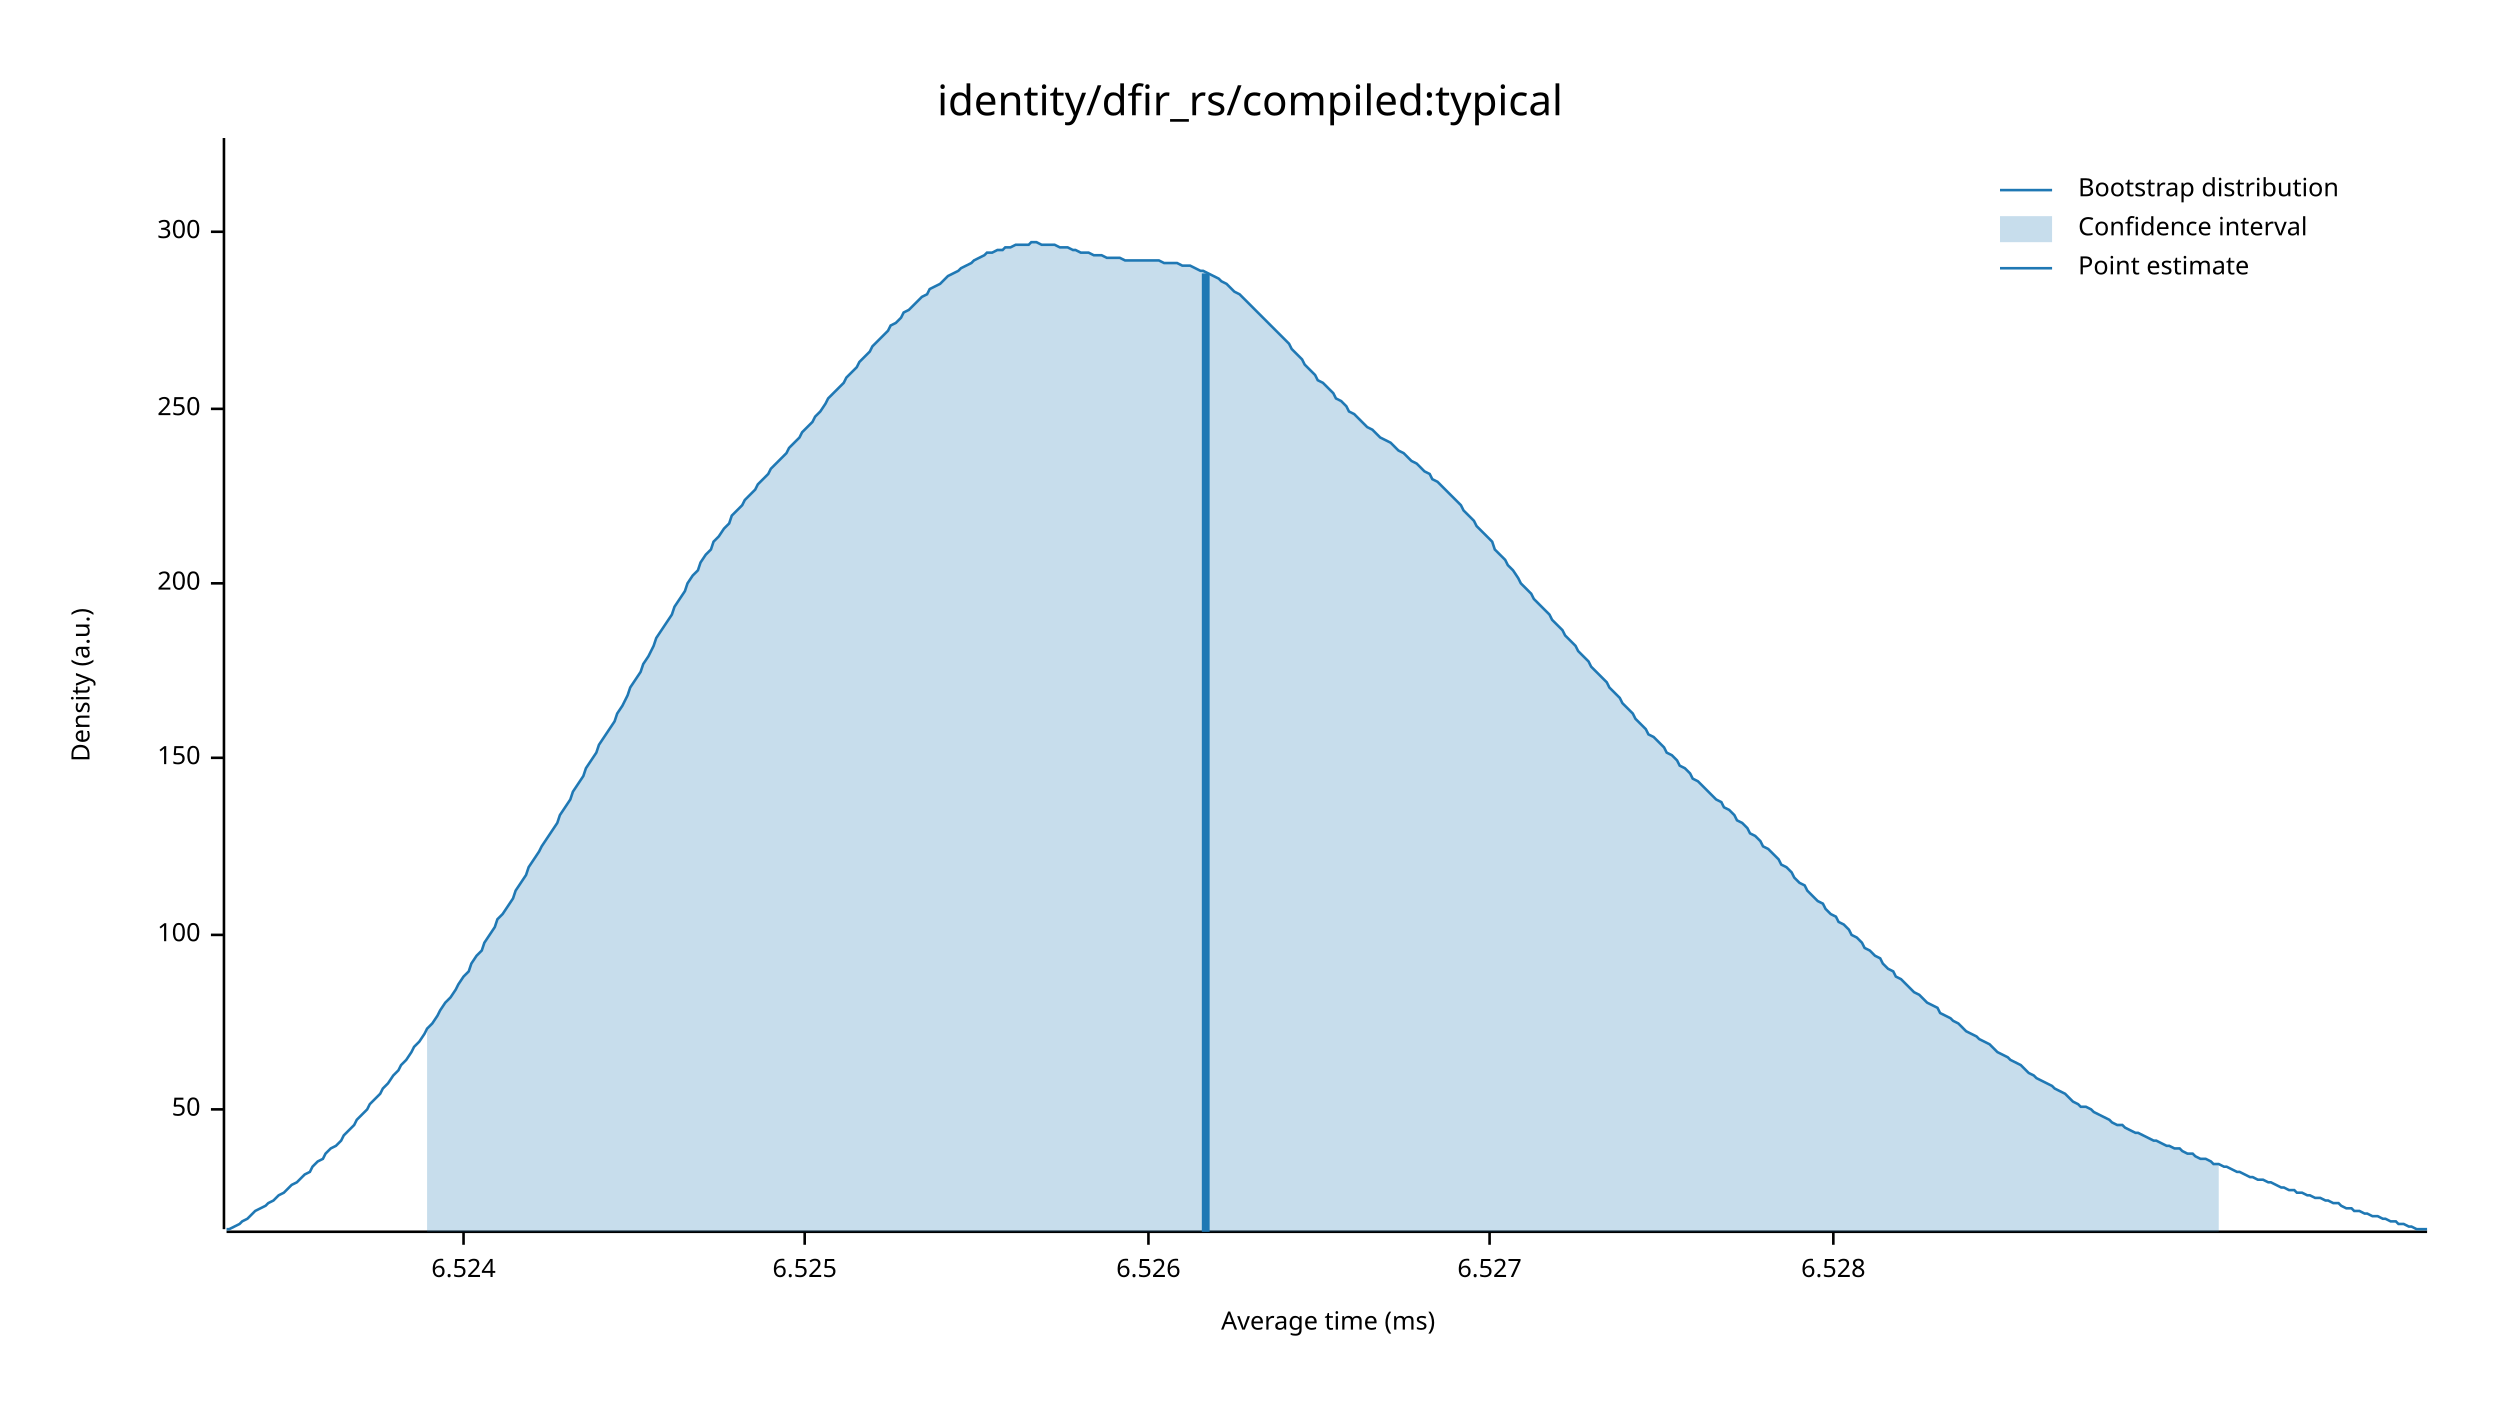
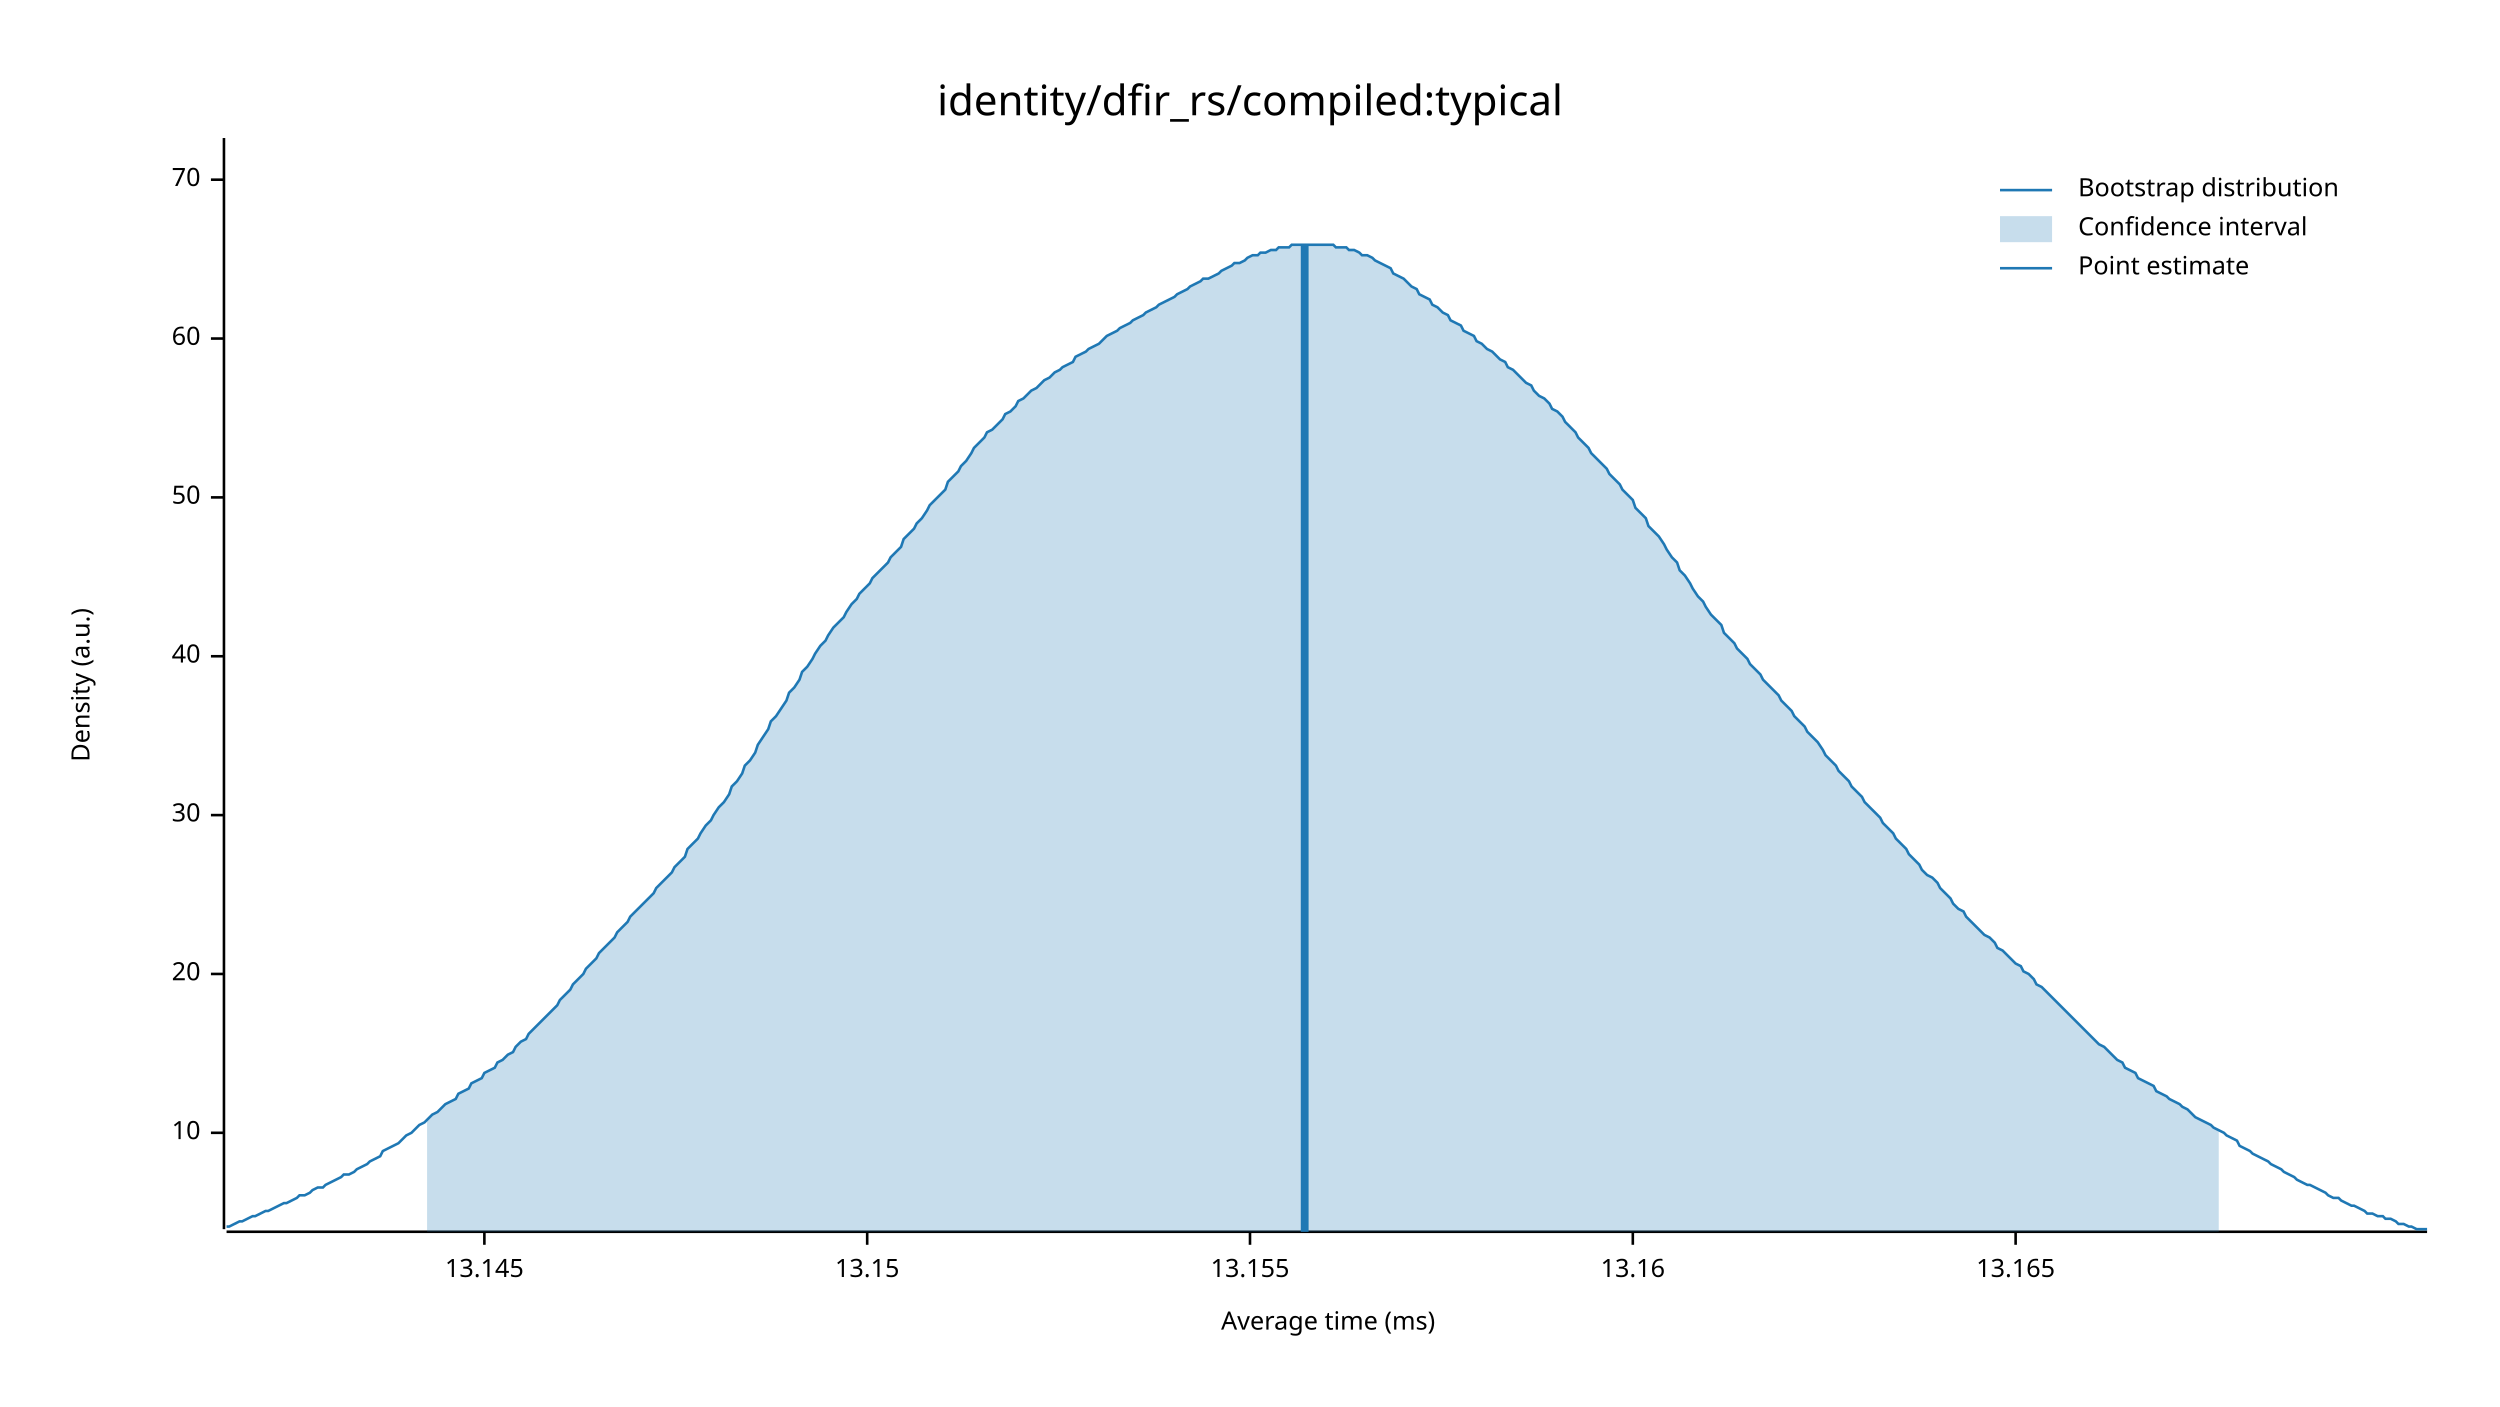
<svg xmlns="http://www.w3.org/2000/svg" width="960" height="540" viewBox="0 0 960 540">
  <text x="480" y="32" dy="0.76em" text-anchor="middle" font-family="sans-serif" font-size="16.129" opacity="1" fill="#000000">
identity/dfir_rs/compiled:typical
</text>
  <text x="27" y="263" dy="0.76em" text-anchor="middle" font-family="sans-serif" font-size="9.677" opacity="1" fill="#000000" transform="rotate(270, 27, 263)">
Density (a.u.)
</text>
  <text x="510" y="513" dy="-0.5ex" text-anchor="middle" font-family="sans-serif" font-size="9.677" opacity="1" fill="#000000">
Average time (ms)
</text>
  <polyline fill="none" opacity="1" stroke="#000000" stroke-width="1" points="86,53 86,472 " />
-   <text x="77" y="426" dy="0.5ex" text-anchor="end" font-family="sans-serif" font-size="9.677" opacity="1" fill="#000000">
+   <text x="77" y="435" dy="0.5ex" text-anchor="end" font-family="sans-serif" font-size="9.677" opacity="1" fill="#000000">
+ 10
+ </text>
+   <polyline fill="none" opacity="1" stroke="#000000" stroke-width="1" points="81,435 86,435 " />
+   <text x="77" y="374" dy="0.5ex" text-anchor="end" font-family="sans-serif" font-size="9.677" opacity="1" fill="#000000">
+ 20
+ </text>
+   <polyline fill="none" opacity="1" stroke="#000000" stroke-width="1" points="81,374 86,374 " />
+   <text x="77" y="313" dy="0.5ex" text-anchor="end" font-family="sans-serif" font-size="9.677" opacity="1" fill="#000000">
+ 30
+ </text>
+   <polyline fill="none" opacity="1" stroke="#000000" stroke-width="1" points="81,313 86,313 " />
+   <text x="77" y="252" dy="0.5ex" text-anchor="end" font-family="sans-serif" font-size="9.677" opacity="1" fill="#000000">
+ 40
+ </text>
+   <polyline fill="none" opacity="1" stroke="#000000" stroke-width="1" points="81,252 86,252 " />
+   <text x="77" y="191" dy="0.5ex" text-anchor="end" font-family="sans-serif" font-size="9.677" opacity="1" fill="#000000">
50
</text>
-   <polyline fill="none" opacity="1" stroke="#000000" stroke-width="1" points="81,426 86,426 " />
-   <text x="77" y="359" dy="0.5ex" text-anchor="end" font-family="sans-serif" font-size="9.677" opacity="1" fill="#000000">
- 100
+   <polyline fill="none" opacity="1" stroke="#000000" stroke-width="1" points="81,191 86,191 " />
+   <text x="77" y="130" dy="0.5ex" text-anchor="end" font-family="sans-serif" font-size="9.677" opacity="1" fill="#000000">
+ 60
</text>
-   <polyline fill="none" opacity="1" stroke="#000000" stroke-width="1" points="81,359 86,359 " />
-   <text x="77" y="291" dy="0.5ex" text-anchor="end" font-family="sans-serif" font-size="9.677" opacity="1" fill="#000000">
- 150
+   <polyline fill="none" opacity="1" stroke="#000000" stroke-width="1" points="81,130 86,130 " />
+   <text x="77" y="69" dy="0.5ex" text-anchor="end" font-family="sans-serif" font-size="9.677" opacity="1" fill="#000000">
+ 70
</text>
-   <polyline fill="none" opacity="1" stroke="#000000" stroke-width="1" points="81,291 86,291 " />
-   <text x="77" y="224" dy="0.5ex" text-anchor="end" font-family="sans-serif" font-size="9.677" opacity="1" fill="#000000">
- 200
+   <polyline fill="none" opacity="1" stroke="#000000" stroke-width="1" points="81,69 86,69 " />
+   <polyline fill="none" opacity="1" stroke="#000000" stroke-width="1" points="87,473 932,473 " />
+   <text x="186" y="483" dy="0.76em" text-anchor="middle" font-family="sans-serif" font-size="9.677" opacity="1" fill="#000000">
+ 13.145
</text>
-   <polyline fill="none" opacity="1" stroke="#000000" stroke-width="1" points="81,224 86,224 " />
-   <text x="77" y="157" dy="0.5ex" text-anchor="end" font-family="sans-serif" font-size="9.677" opacity="1" fill="#000000">
- 250
+   <polyline fill="none" opacity="1" stroke="#000000" stroke-width="1" points="186,473 186,478 " />
+   <text x="333" y="483" dy="0.76em" text-anchor="middle" font-family="sans-serif" font-size="9.677" opacity="1" fill="#000000">
+ 13.15
</text>
-   <polyline fill="none" opacity="1" stroke="#000000" stroke-width="1" points="81,157 86,157 " />
-   <text x="77" y="89" dy="0.5ex" text-anchor="end" font-family="sans-serif" font-size="9.677" opacity="1" fill="#000000">
- 300
+   <polyline fill="none" opacity="1" stroke="#000000" stroke-width="1" points="333,473 333,478 " />
+   <text x="480" y="483" dy="0.76em" text-anchor="middle" font-family="sans-serif" font-size="9.677" opacity="1" fill="#000000">
+ 13.155
</text>
-   <polyline fill="none" opacity="1" stroke="#000000" stroke-width="1" points="81,89 86,89 " />
-   <polyline fill="none" opacity="1" stroke="#000000" stroke-width="1" points="87,473 932,473 " />
-   <text x="178" y="483" dy="0.76em" text-anchor="middle" font-family="sans-serif" font-size="9.677" opacity="1" fill="#000000">
- 6.524
+   <polyline fill="none" opacity="1" stroke="#000000" stroke-width="1" points="480,473 480,478 " />
+   <text x="627" y="483" dy="0.76em" text-anchor="middle" font-family="sans-serif" font-size="9.677" opacity="1" fill="#000000">
+ 13.16
</text>
-   <polyline fill="none" opacity="1" stroke="#000000" stroke-width="1" points="178,473 178,478 " />
-   <text x="309" y="483" dy="0.76em" text-anchor="middle" font-family="sans-serif" font-size="9.677" opacity="1" fill="#000000">
- 6.525
+   <polyline fill="none" opacity="1" stroke="#000000" stroke-width="1" points="627,473 627,478 " />
+   <text x="774" y="483" dy="0.76em" text-anchor="middle" font-family="sans-serif" font-size="9.677" opacity="1" fill="#000000">
+ 13.165
</text>
-   <polyline fill="none" opacity="1" stroke="#000000" stroke-width="1" points="309,473 309,478 " />
-   <text x="441" y="483" dy="0.76em" text-anchor="middle" font-family="sans-serif" font-size="9.677" opacity="1" fill="#000000">
- 6.526
- </text>
-   <polyline fill="none" opacity="1" stroke="#000000" stroke-width="1" points="441,473 441,478 " />
-   <text x="572" y="483" dy="0.76em" text-anchor="middle" font-family="sans-serif" font-size="9.677" opacity="1" fill="#000000">
- 6.527
- </text>
-   <polyline fill="none" opacity="1" stroke="#000000" stroke-width="1" points="572,473 572,478 " />
-   <text x="704" y="483" dy="0.76em" text-anchor="middle" font-family="sans-serif" font-size="9.677" opacity="1" fill="#000000">
- 6.528
- </text>
-   <polyline fill="none" opacity="1" stroke="#000000" stroke-width="1" points="704,473 704,478 " />
-   <polyline fill="none" opacity="1" stroke="#1F78B4" stroke-width="1" points="87,472 88,472 90,471 92,470 93,469 95,468 97,466 98,465 100,464 102,463 103,462 105,461 107,459 109,458 110,457 112,455 114,454 115,453 117,451 119,450 120,448 122,446 124,445 125,443 127,441 129,440 131,438 132,436 134,434 136,432 137,430 139,428 141,426 142,424 144,422 146,420 147,418 149,416 151,413 153,411 154,409 156,407 158,404 159,402 161,400 163,397 164,395 166,393 168,390 169,388 171,385 173,383 175,380 176,378 178,375 180,373 181,370 183,367 185,365 186,362 188,359 190,356 191,353 193,351 195,348 197,345 198,342 200,339 202,336 203,333 205,330 207,327 208,325 210,322 212,319 214,316 215,313 217,310 219,307 220,304 222,301 224,298 225,295 227,292 229,289 230,286 232,283 234,280 236,277 237,274 239,271 241,267 242,264 244,261 246,258 247,255 249,252 251,248 252,245 254,242 256,239 258,236 259,233 261,230 263,227 264,224 266,221 268,219 269,216 271,213 273,211 274,208 276,206 278,203 280,201 281,198 283,196 285,194 286,192 288,190 290,188 291,186 293,184 295,182 296,180 298,178 300,176 302,174 303,172 305,170 307,168 308,166 310,164 312,162 313,160 315,158 317,155 318,153 320,151 322,149 324,147 325,145 327,143 329,141 330,139 332,137 334,135 335,133 337,131 339,129 341,127 342,125 344,124 346,122 347,120 349,119 351,117 352,116 354,114 356,113 357,111 359,110 361,109 363,107 364,106 366,105 368,104 369,103 371,102 373,101 374,100 376,99 378,98 379,97 381,97 383,96 385,96 386,95 388,95 390,94 391,94 393,94 395,94 396,93 398,93 400,94 401,94 403,94 405,94 407,95 408,95 410,95 412,96 413,96 415,97 417,97 418,97 420,98 422,98 423,98 425,99 427,99 429,99 430,99 432,100 434,100 435,100 437,100 439,100 440,100 442,100 444,100 445,100 447,101 449,101 451,101 452,101 454,102 456,102 457,102 459,103 461,104 462,104 464,105 466,106 468,107 469,108 471,109 473,111 474,112 476,113 478,115 479,116 481,118 483,120 484,121 486,123 488,125 490,127 491,128 493,130 495,132 496,134 498,136 500,138 501,140 503,142 505,144 506,146 508,147 510,149 512,151 513,153 515,154 517,156 518,158 520,159 522,161 523,162 525,164 527,165 528,166 530,168 532,169 534,170 535,171 537,173 539,174 540,175 542,177 544,178 545,179 547,181 549,182 550,184 552,185 554,187 556,189 557,190 559,192 561,194 562,196 564,198 566,200 567,202 569,204 571,206 573,208 574,211 576,213 578,215 579,217 581,219 583,222 584,224 586,226 588,228 589,230 591,232 593,234 595,236 596,238 598,240 600,242 601,244 603,246 605,248 606,250 608,252 610,254 611,256 613,258 615,260 617,262 618,264 620,266 622,268 623,270 625,272 627,274 628,276 630,278 632,280 633,282 635,283 637,285 639,287 640,289 642,290 644,292 645,294 647,295 649,297 650,299 652,300 654,302 655,303 657,305 659,307 661,308 662,310 664,311 666,313 667,315 669,316 671,318 672,320 674,321 676,323 677,325 679,326 681,328 683,330 684,332 686,333 688,335 689,337 691,339 693,340 694,342 696,344 698,346 700,347 701,349 703,351 705,352 706,354 708,355 710,357 711,359 713,360 715,362 716,364 718,365 720,367 722,368 723,370 725,372 727,373 728,375 730,376 732,378 733,379 735,381 737,382 738,383 740,385 742,386 744,387 745,389 747,390 749,391 750,392 752,393 754,395 755,396 757,397 759,398 760,399 762,400 764,401 766,403 767,404 769,405 771,406 772,407 774,408 776,409 777,410 779,412 781,413 782,414 784,415 786,416 788,417 789,418 791,419 793,420 794,421 796,423 798,424 799,425 801,425 803,426 804,427 806,428 808,429 810,430 811,431 813,432 815,432 816,433 818,434 820,435 821,435 823,436 825,437 827,438 828,438 830,439 832,440 833,440 835,441 837,441 838,442 840,443 842,443 843,444 845,445 847,445 849,446 850,447 852,447 854,448 855,448 857,449 859,450 860,450 862,451 864,452 865,452 867,453 869,453 871,454 872,454 874,455 876,456 877,456 879,457 881,457 882,458 884,458 886,459 887,459 889,460 891,460 893,461 894,461 896,462 898,462 899,463 901,464 903,464 904,465 906,465 908,466 909,466 911,467 913,467 915,468 916,468 918,469 920,469 921,470 923,470 925,471 926,471 928,472 930,472 932,472 " />
-   <polygon opacity="0.25" fill="#1F78B4" points="164,395 166,393 168,390 169,388 171,385 173,383 175,380 176,378 178,375 180,373 181,370 183,367 185,365 186,362 188,359 190,356 191,353 193,351 195,348 197,345 198,342 200,339 202,336 203,333 205,330 207,327 208,325 210,322 212,319 214,316 215,313 217,310 219,307 220,304 222,301 224,298 225,295 227,292 229,289 230,286 232,283 234,280 236,277 237,274 239,271 241,267 242,264 244,261 246,258 247,255 249,252 251,248 252,245 254,242 256,239 258,236 259,233 261,230 263,227 264,224 266,221 268,219 269,216 271,213 273,211 274,208 276,206 278,203 280,201 281,198 283,196 285,194 286,192 288,190 290,188 291,186 293,184 295,182 296,180 298,178 300,176 302,174 303,172 305,170 307,168 308,166 310,164 312,162 313,160 315,158 317,155 318,153 320,151 322,149 324,147 325,145 327,143 329,141 330,139 332,137 334,135 335,133 337,131 339,129 341,127 342,125 344,124 346,122 347,120 349,119 351,117 352,116 354,114 356,113 357,111 359,110 361,109 363,107 364,106 366,105 368,104 369,103 371,102 373,101 374,100 376,99 378,98 379,97 381,97 383,96 385,96 386,95 388,95 390,94 391,94 393,94 395,94 396,93 398,93 400,94 401,94 403,94 405,94 407,95 408,95 410,95 412,96 413,96 415,97 417,97 418,97 420,98 422,98 423,98 425,99 427,99 429,99 430,99 432,100 434,100 435,100 437,100 439,100 440,100 442,100 444,100 445,100 447,101 449,101 451,101 452,101 454,102 456,102 457,102 459,103 461,104 462,104 464,105 466,106 468,107 469,108 471,109 473,111 474,112 476,113 478,115 479,116 481,118 483,120 484,121 486,123 488,125 490,127 491,128 493,130 495,132 496,134 498,136 500,138 501,140 503,142 505,144 506,146 508,147 510,149 512,151 513,153 515,154 517,156 518,158 520,159 522,161 523,162 525,164 527,165 528,166 530,168 532,169 534,170 535,171 537,173 539,174 540,175 542,177 544,178 545,179 547,181 549,182 550,184 552,185 554,187 556,189 557,190 559,192 561,194 562,196 564,198 566,200 567,202 569,204 571,206 573,208 574,211 576,213 578,215 579,217 581,219 583,222 584,224 586,226 588,228 589,230 591,232 593,234 595,236 596,238 598,240 600,242 601,244 603,246 605,248 606,250 608,252 610,254 611,256 613,258 615,260 617,262 618,264 620,266 622,268 623,270 625,272 627,274 628,276 630,278 632,280 633,282 635,283 637,285 639,287 640,289 642,290 644,292 645,294 647,295 649,297 650,299 652,300 654,302 655,303 657,305 659,307 661,308 662,310 664,311 666,313 667,315 669,316 671,318 672,320 674,321 676,323 677,325 679,326 681,328 683,330 684,332 686,333 688,335 689,337 691,339 693,340 694,342 696,344 698,346 700,347 701,349 703,351 705,352 706,354 708,355 710,357 711,359 713,360 715,362 716,364 718,365 720,367 722,368 723,370 725,372 727,373 728,375 730,376 732,378 733,379 735,381 737,382 738,383 740,385 742,386 744,387 745,389 747,390 749,391 750,392 752,393 754,395 755,396 757,397 759,398 760,399 762,400 764,401 766,403 767,404 769,405 771,406 772,407 774,408 776,409 777,410 779,412 781,413 782,414 784,415 786,416 788,417 789,418 791,419 793,420 794,421 796,423 798,424 799,425 801,425 803,426 804,427 806,428 808,429 810,430 811,431 813,432 815,432 816,433 818,434 820,435 821,435 823,436 825,437 827,438 828,438 830,439 832,440 833,440 835,441 837,441 838,442 840,443 842,443 843,444 845,445 847,445 849,446 850,447 852,447 852,473 164,473 " />
-   <polyline fill="none" opacity="1" stroke="#1F78B4" stroke-width="3" points="463,473 463,105 " />
+   <polyline fill="none" opacity="1" stroke="#000000" stroke-width="1" points="774,473 774,478 " />
+   <polyline fill="none" opacity="1" stroke="#1F78B4" stroke-width="1" points="87,471 88,471 90,470 92,469 93,469 95,468 97,467 98,467 100,466 102,465 103,465 105,464 107,463 109,462 110,462 112,461 114,460 115,459 117,459 119,458 120,457 122,456 124,456 125,455 127,454 129,453 131,452 132,451 134,451 136,450 137,449 139,448 141,447 142,446 144,445 146,444 147,442 149,441 151,440 153,439 154,438 156,436 158,435 159,434 161,432 163,431 164,430 166,428 168,427 169,426 171,424 173,423 175,422 176,420 178,419 180,418 181,416 183,415 185,414 186,412 188,411 190,410 191,408 193,407 195,405 197,404 198,402 200,400 202,399 203,397 205,395 207,393 208,392 210,390 212,388 214,386 215,384 217,382 219,380 220,378 222,376 224,374 225,372 227,370 229,368 230,366 232,364 234,362 236,360 237,358 239,356 241,354 242,352 244,350 246,348 247,347 249,345 251,343 252,341 254,339 256,337 258,335 259,333 261,331 263,329 264,326 266,324 268,322 269,320 271,317 273,315 274,313 276,310 278,308 280,305 281,302 283,300 285,297 286,294 288,292 290,289 291,286 293,283 295,280 296,277 298,275 300,272 302,269 303,266 305,264 307,261 308,258 310,256 312,253 313,251 315,248 317,246 318,244 320,241 322,239 324,237 325,235 327,232 329,230 330,228 332,226 334,224 335,222 337,220 339,218 341,216 342,214 344,212 346,210 347,207 349,205 351,203 352,201 354,199 356,196 357,194 359,192 361,190 363,188 364,185 366,183 368,181 369,179 371,177 373,174 374,172 376,170 378,168 379,166 381,165 383,163 385,161 386,159 388,158 390,156 391,154 393,153 395,151 396,150 398,149 400,147 401,146 403,145 405,143 407,142 408,141 410,140 412,139 413,137 415,136 417,135 418,134 420,133 422,132 423,131 425,129 427,128 429,127 430,126 432,125 434,124 435,123 437,122 439,121 440,120 442,119 444,118 445,117 447,116 449,115 451,114 452,113 454,112 456,111 457,110 459,109 461,108 462,107 464,107 466,106 468,105 469,104 471,103 473,102 474,101 476,101 478,100 479,99 481,98 483,98 484,97 486,97 488,96 490,96 491,95 493,95 495,95 496,94 498,94 500,94 501,94 503,94 505,94 506,94 508,94 510,94 512,94 513,95 515,95 517,95 518,96 520,96 522,97 523,98 525,98 527,99 528,100 530,101 532,102 534,103 535,105 537,106 539,107 540,108 542,110 544,111 545,113 547,114 549,115 550,117 552,118 554,120 556,121 557,123 559,124 561,125 562,127 564,128 566,129 567,131 569,132 571,134 573,135 574,136 576,138 578,139 579,141 581,142 583,144 584,145 586,147 588,148 589,150 591,152 593,153 595,155 596,157 598,158 600,160 601,162 603,164 605,166 606,168 608,170 610,172 611,174 613,176 615,178 617,180 618,182 620,184 622,186 623,188 625,190 627,192 628,195 630,197 632,199 633,202 635,204 637,206 639,209 640,211 642,214 644,216 645,219 647,221 649,224 650,226 652,229 654,231 655,233 657,236 659,238 661,240 662,243 664,245 666,247 667,249 669,251 671,253 672,255 674,257 676,259 677,261 679,263 681,265 683,267 684,269 686,271 688,273 689,275 691,277 693,279 694,281 696,283 698,285 700,288 701,290 703,292 705,294 706,296 708,298 710,300 711,302 713,304 715,306 716,308 718,310 720,312 722,314 723,316 725,318 727,320 728,322 730,324 732,326 733,328 735,330 737,332 738,334 740,336 742,337 744,339 745,341 747,343 749,345 750,347 752,349 754,350 755,352 757,354 759,356 760,357 762,359 764,360 766,362 767,364 769,365 771,367 772,368 774,370 776,371 777,373 779,374 781,376 782,378 784,379 786,381 788,383 789,384 791,386 793,388 794,389 796,391 798,393 799,394 801,396 803,398 804,399 806,401 808,402 810,404 811,405 813,407 815,408 816,410 818,411 820,412 821,414 823,415 825,416 827,417 828,419 830,420 832,421 833,422 835,423 837,424 838,425 840,426 842,428 843,429 845,430 847,431 849,432 850,433 852,434 854,435 855,436 857,437 859,438 860,440 862,441 864,442 865,443 867,444 869,445 871,446 872,447 874,448 876,449 877,450 879,451 881,452 882,453 884,454 886,455 887,455 889,456 891,457 893,458 894,459 896,460 898,460 899,461 901,462 903,463 904,463 906,464 908,465 909,466 911,466 913,467 915,467 916,468 918,468 920,469 921,470 923,470 925,471 926,471 928,472 930,472 932,472 " />
+   <polygon opacity="0.25" fill="#1F78B4" points="164,430 166,428 168,427 169,426 171,424 173,423 175,422 176,420 178,419 180,418 181,416 183,415 185,414 186,412 188,411 190,410 191,408 193,407 195,405 197,404 198,402 200,400 202,399 203,397 205,395 207,393 208,392 210,390 212,388 214,386 215,384 217,382 219,380 220,378 222,376 224,374 225,372 227,370 229,368 230,366 232,364 234,362 236,360 237,358 239,356 241,354 242,352 244,350 246,348 247,347 249,345 251,343 252,341 254,339 256,337 258,335 259,333 261,331 263,329 264,326 266,324 268,322 269,320 271,317 273,315 274,313 276,310 278,308 280,305 281,302 283,300 285,297 286,294 288,292 290,289 291,286 293,283 295,280 296,277 298,275 300,272 302,269 303,266 305,264 307,261 308,258 310,256 312,253 313,251 315,248 317,246 318,244 320,241 322,239 324,237 325,235 327,232 329,230 330,228 332,226 334,224 335,222 337,220 339,218 341,216 342,214 344,212 346,210 347,207 349,205 351,203 352,201 354,199 356,196 357,194 359,192 361,190 363,188 364,185 366,183 368,181 369,179 371,177 373,174 374,172 376,170 378,168 379,166 381,165 383,163 385,161 386,159 388,158 390,156 391,154 393,153 395,151 396,150 398,149 400,147 401,146 403,145 405,143 407,142 408,141 410,140 412,139 413,137 415,136 417,135 418,134 420,133 422,132 423,131 425,129 427,128 429,127 430,126 432,125 434,124 435,123 437,122 439,121 440,120 442,119 444,118 445,117 447,116 449,115 451,114 452,113 454,112 456,111 457,110 459,109 461,108 462,107 464,107 466,106 468,105 469,104 471,103 473,102 474,101 476,101 478,100 479,99 481,98 483,98 484,97 486,97 488,96 490,96 491,95 493,95 495,95 496,94 498,94 500,94 501,94 503,94 505,94 506,94 508,94 510,94 512,94 513,95 515,95 517,95 518,96 520,96 522,97 523,98 525,98 527,99 528,100 530,101 532,102 534,103 535,105 537,106 539,107 540,108 542,110 544,111 545,113 547,114 549,115 550,117 552,118 554,120 556,121 557,123 559,124 561,125 562,127 564,128 566,129 567,131 569,132 571,134 573,135 574,136 576,138 578,139 579,141 581,142 583,144 584,145 586,147 588,148 589,150 591,152 593,153 595,155 596,157 598,158 600,160 601,162 603,164 605,166 606,168 608,170 610,172 611,174 613,176 615,178 617,180 618,182 620,184 622,186 623,188 625,190 627,192 628,195 630,197 632,199 633,202 635,204 637,206 639,209 640,211 642,214 644,216 645,219 647,221 649,224 650,226 652,229 654,231 655,233 657,236 659,238 661,240 662,243 664,245 666,247 667,249 669,251 671,253 672,255 674,257 676,259 677,261 679,263 681,265 683,267 684,269 686,271 688,273 689,275 691,277 693,279 694,281 696,283 698,285 700,288 701,290 703,292 705,294 706,296 708,298 710,300 711,302 713,304 715,306 716,308 718,310 720,312 722,314 723,316 725,318 727,320 728,322 730,324 732,326 733,328 735,330 737,332 738,334 740,336 742,337 744,339 745,341 747,343 749,345 750,347 752,349 754,350 755,352 757,354 759,356 760,357 762,359 764,360 766,362 767,364 769,365 771,367 772,368 774,370 776,371 777,373 779,374 781,376 782,378 784,379 786,381 788,383 789,384 791,386 793,388 794,389 796,391 798,393 799,394 801,396 803,398 804,399 806,401 808,402 810,404 811,405 813,407 815,408 816,410 818,411 820,412 821,414 823,415 825,416 827,417 828,419 830,420 832,421 833,422 835,423 837,424 838,425 840,426 842,428 843,429 845,430 847,431 849,432 850,433 852,434 852,473 164,473 " />
+   <polyline fill="none" opacity="1" stroke="#1F78B4" stroke-width="3" points="501,473 501,94 " />
  <text x="798" y="68" dy="0.76em" text-anchor="start" font-family="sans-serif" font-size="9.677" opacity="1" fill="#000000">
Bootstrap distribution
</text>
  <text x="798" y="83" dy="0.76em" text-anchor="start" font-family="sans-serif" font-size="9.677" opacity="1" fill="#000000">
Confidence interval
</text>
  <text x="798" y="98" dy="0.76em" text-anchor="start" font-family="sans-serif" font-size="9.677" opacity="1" fill="#000000">
Point estimate
</text>
  <polyline fill="none" opacity="1" stroke="#1F78B4" stroke-width="1" points="768,73 788,73 " />
  <rect x="768" y="83" width="20" height="10" opacity="0.25" fill="#1F78B4" stroke="none" />
  <polyline fill="none" opacity="1" stroke="#1F78B4" stroke-width="1" points="768,103 788,103 " />
</svg>
